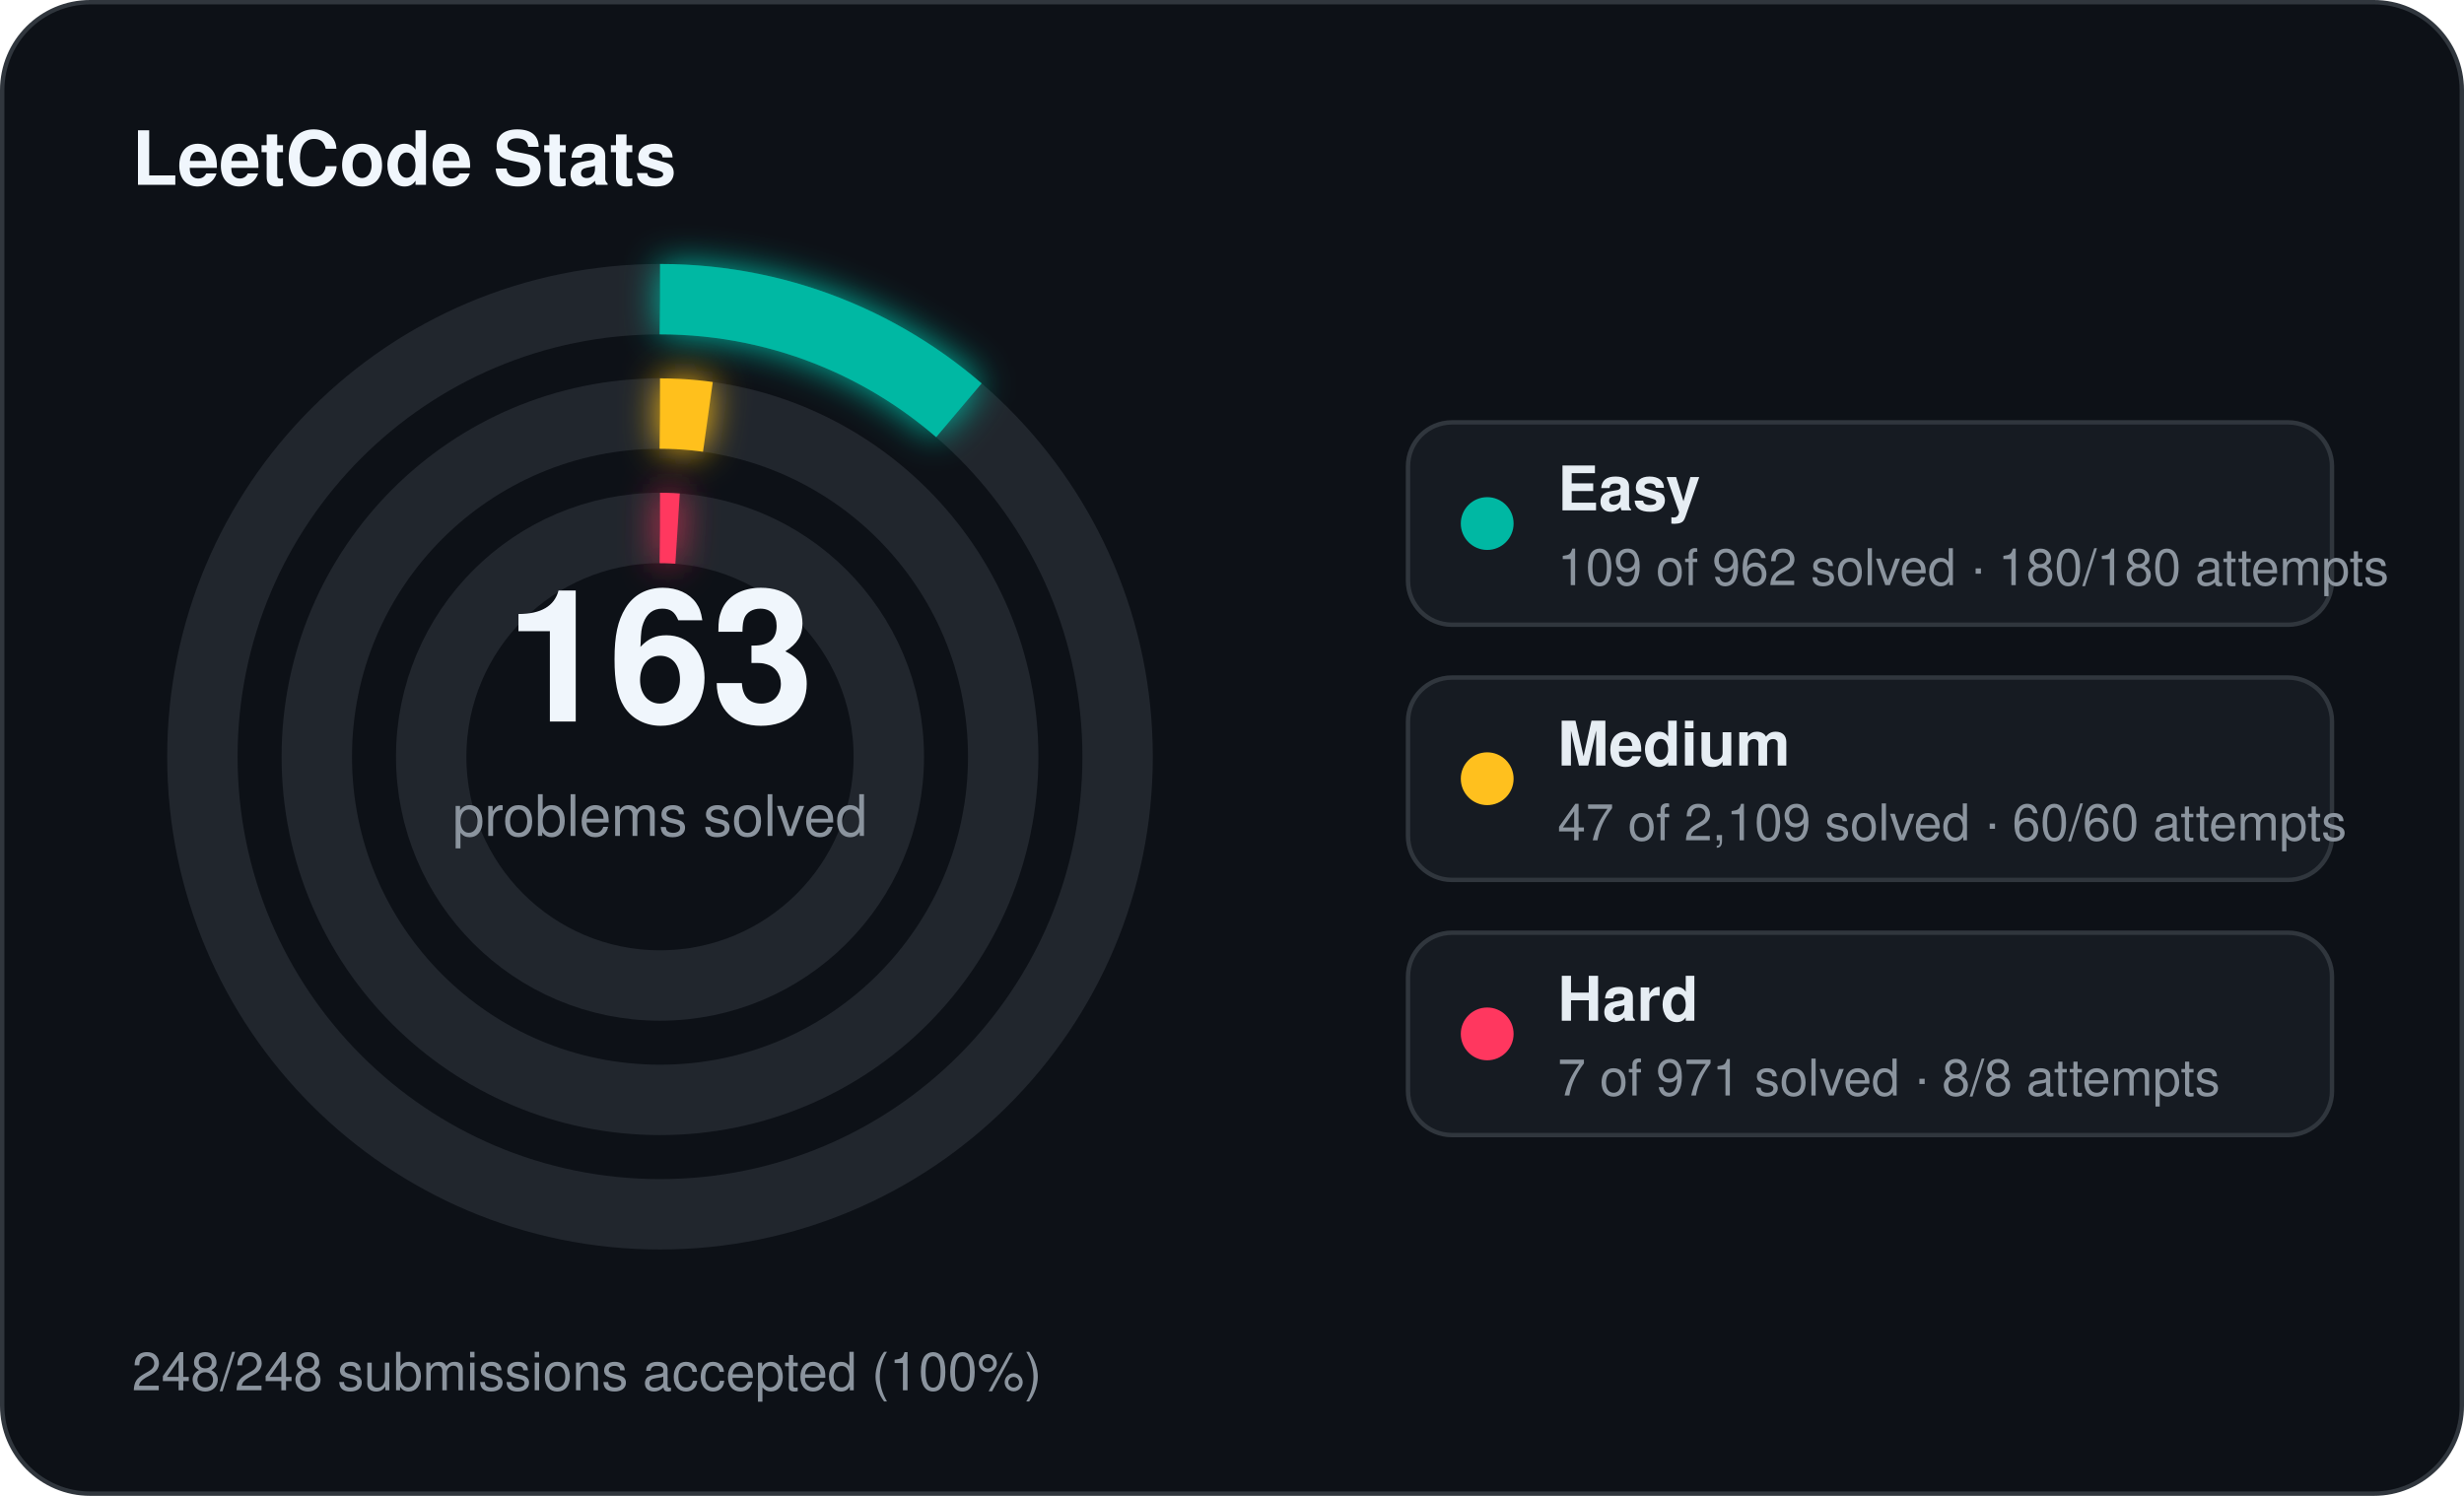
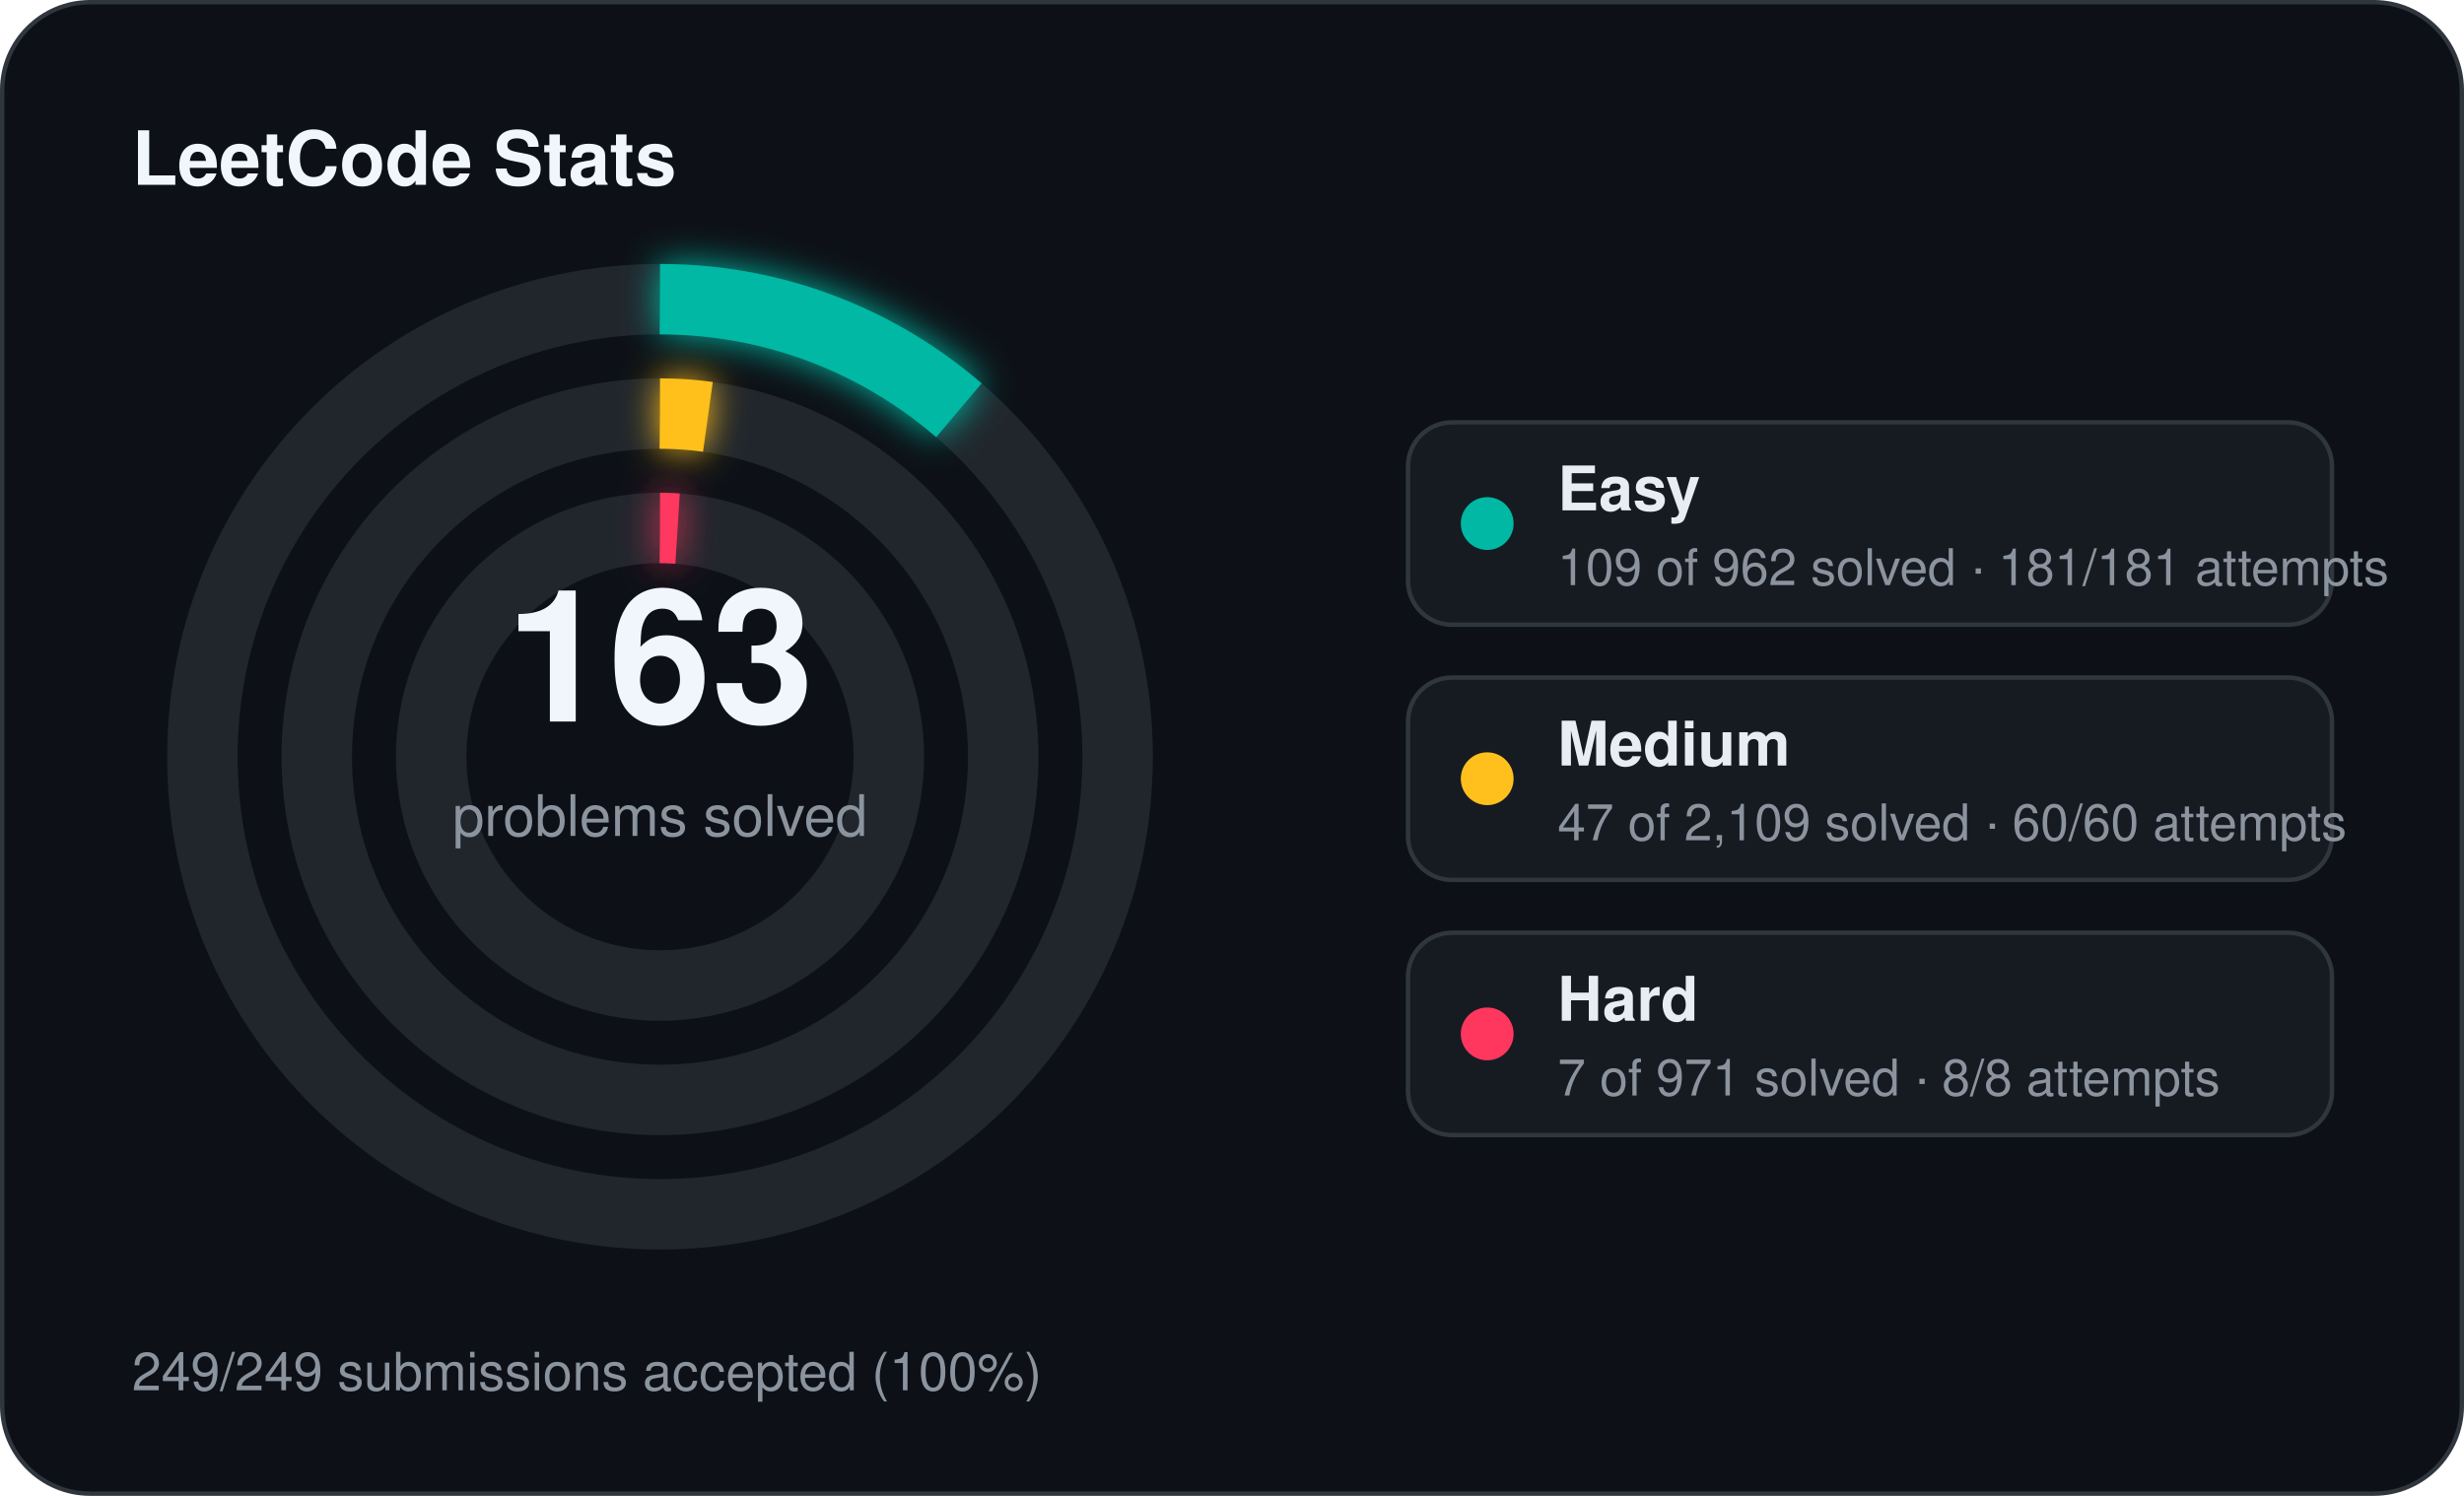
<svg xmlns="http://www.w3.org/2000/svg" width="560" height="340" viewBox="0 0 560 340">
  <defs>
    <filter id="stats-glow" x="-60%" y="-60%" width="220%" height="220%">
      <feGaussianBlur stdDeviation="4" result="blur" />
      <feMerge>
        <feMergeNode in="blur" />
        <feMergeNode in="SourceGraphic" />
      </feMerge>
    </filter>
  </defs>
  <rect x="0.5" y="0.5" width="559" height="339" rx="20" fill="#0d1117" stroke="#30363d" stroke-width="1" />
  <text x="30" y="42" fill="#f0f6fc" font-family="Segoe UI, Helvetica, Arial, sans-serif" font-size="17" font-weight="700">LeetCode Stats</text>
  <circle cx="150" cy="172" r="104" fill="none" stroke="#21262d" stroke-width="16" />
  <circle cx="150" cy="172" r="104" fill="none" stroke="#00b8a3" stroke-width="16" stroke-linecap="butt" stroke-dasharray="74.04 653.45" transform="rotate(-90 150 172)" filter="url(#stats-glow)" />
  <circle cx="150" cy="172" r="78" fill="none" stroke="#21262d" stroke-width="16" />
  <circle cx="150" cy="172" r="78" fill="none" stroke="#ffc01e" stroke-width="16" stroke-linecap="butt" stroke-dasharray="10.92 490.09" transform="rotate(-90 150 172)" filter="url(#stats-glow)" />
  <circle cx="150" cy="172" r="52" fill="none" stroke="#21262d" stroke-width="16" />
  <circle cx="150" cy="172" r="52" fill="none" stroke="#ff375f" stroke-width="16" stroke-linecap="butt" stroke-dasharray="4.00 326.73" transform="rotate(-90 150 172)" filter="url(#stats-glow)" />
  <text x="150" y="164" text-anchor="middle" fill="#f0f6fc" font-family="Segoe UI, Helvetica, Arial, sans-serif" font-size="42" font-weight="700">163</text>
  <text x="150" y="190" text-anchor="middle" fill="#8b949e" font-family="Segoe UI, Helvetica, Arial, sans-serif" font-size="13">problems solved</text>
  <rect x="320" y="96" width="210" height="46" rx="10" fill="#161b22" stroke="#30363d" stroke-width="1" />
  <circle cx="338" cy="119" r="6" fill="#00b8a3" />
  <text x="354" y="116" fill="#e6edf3" font-family="Segoe UI, Helvetica, Arial, sans-serif" font-size="14" font-weight="600">Easy</text>
-   <text x="354" y="133" fill="#8b949e" font-family="Segoe UI, Helvetica, Arial, sans-serif" font-size="11.5">109 of 962 solved · 180/180 attempts</text>
+   <text x="354" y="133" fill="#8b949e" font-family="Segoe UI, Helvetica, Arial, sans-serif" font-size="11.5">109 of 962 solved · 181/181 attempts</text>
  <rect x="320" y="154" width="210" height="46" rx="10" fill="#161b22" stroke="#30363d" stroke-width="1" />
  <circle cx="338" cy="177" r="6" fill="#ffc01e" />
  <text x="354" y="174" fill="#e6edf3" font-family="Segoe UI, Helvetica, Arial, sans-serif" font-size="14" font-weight="600">Medium</text>
  <text x="354" y="191" fill="#8b949e" font-family="Segoe UI, Helvetica, Arial, sans-serif" font-size="11.5">47 of 2,109 solved · 60/60 attempts</text>
  <rect x="320" y="212" width="210" height="46" rx="10" fill="#161b22" stroke="#30363d" stroke-width="1" />
  <circle cx="338" cy="235" r="6" fill="#ff375f" />
  <text x="354" y="232" fill="#e6edf3" font-family="Segoe UI, Helvetica, Arial, sans-serif" font-size="14" font-weight="600">Hard</text>
  <text x="354" y="249" fill="#8b949e" font-family="Segoe UI, Helvetica, Arial, sans-serif" font-size="11.5">7 of 971 solved · 8/8 attempts</text>
-   <text x="30" y="316" fill="#8b949e" font-family="Segoe UI, Helvetica, Arial, sans-serif" font-size="12">248/248 submissions accepted (100%)</text>
+   <text x="30" y="316" fill="#8b949e" font-family="Segoe UI, Helvetica, Arial, sans-serif" font-size="12">249/249 submissions accepted (100%)</text>
</svg>
